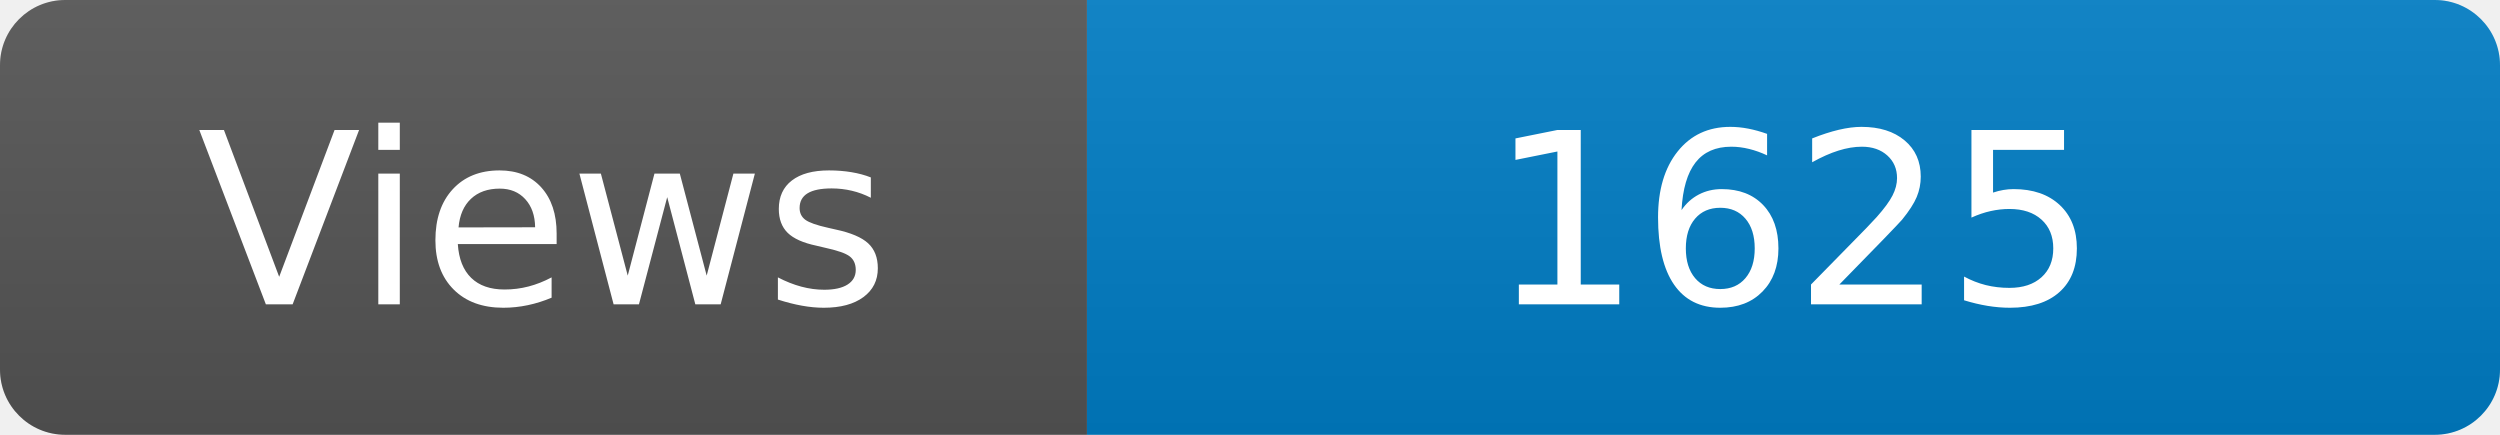
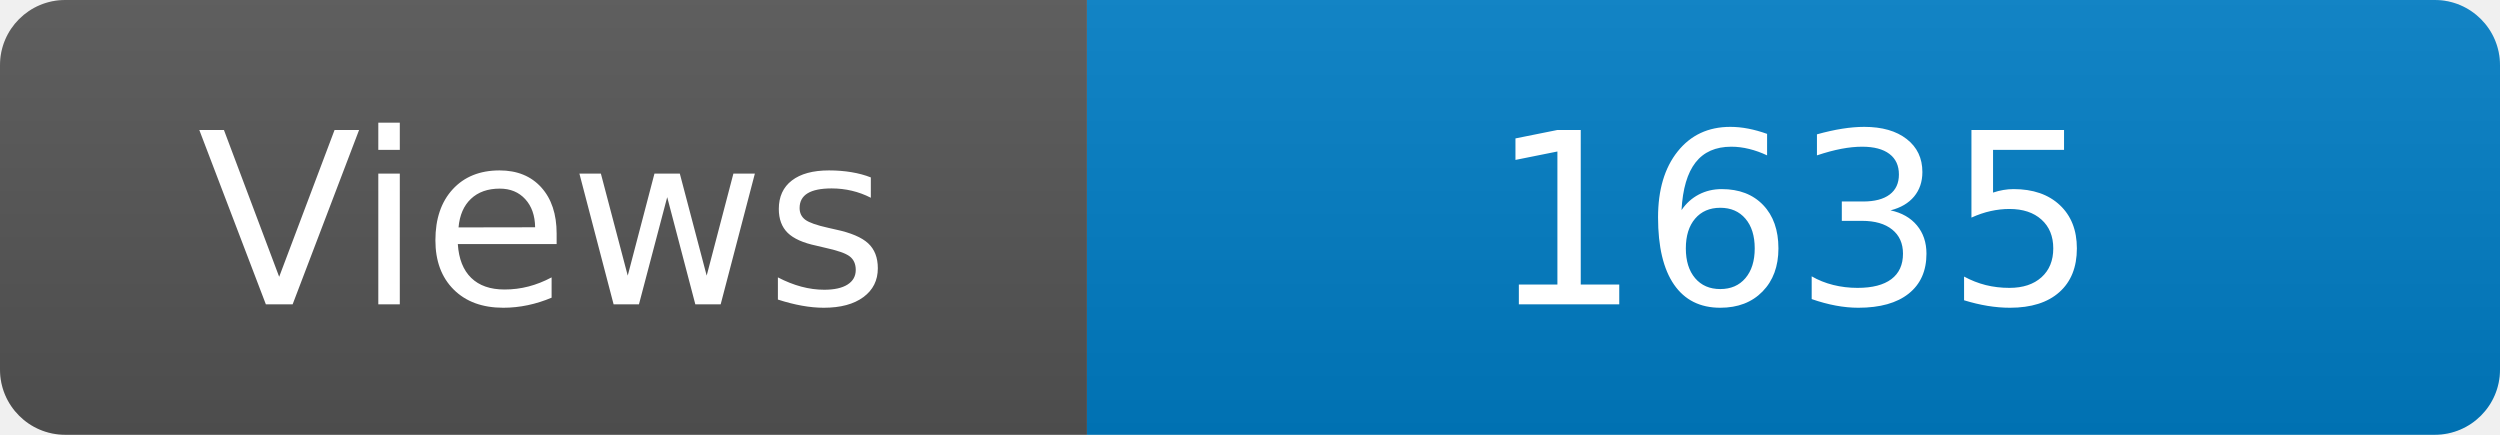
<svg xmlns="http://www.w3.org/2000/svg" width="115" height="20" role="img" aria-label="Maintained?: yes">
  <linearGradient id="s" x2="0" y2="100%">
    <stop offset="0" stop-color="#bbb" stop-opacity=".1" />
    <stop offset="1" stop-opacity=".1" />
  </linearGradient>
  <clipPath id="r">
    <rect width="115" height="20" rx="3" fill="#fff" />
  </clipPath>
  <g clip-path="url(#r)">
    <rect width="50" height="20" fill="#555" />
    <rect x="50" width="160" height="20" fill="#007ec6" />
    <rect width="115" height="20" fill="url(#s)" />
  </g>
  <g fill="#fff" text-anchor="middle" font-family="Verdana,Geneva,DejaVu Sans,sans-serif" font-size="110">
    <text x="250" y="140" transform="scale(.1)" fill="#fff">Views</text>
-     <text x="825" y="140" transform="scale(.1)" fill="#fff">1625</text>
+     <text x="825" y="140" transform="scale(.1)" fill="#fff">1635</text>
  </g>
</svg>
